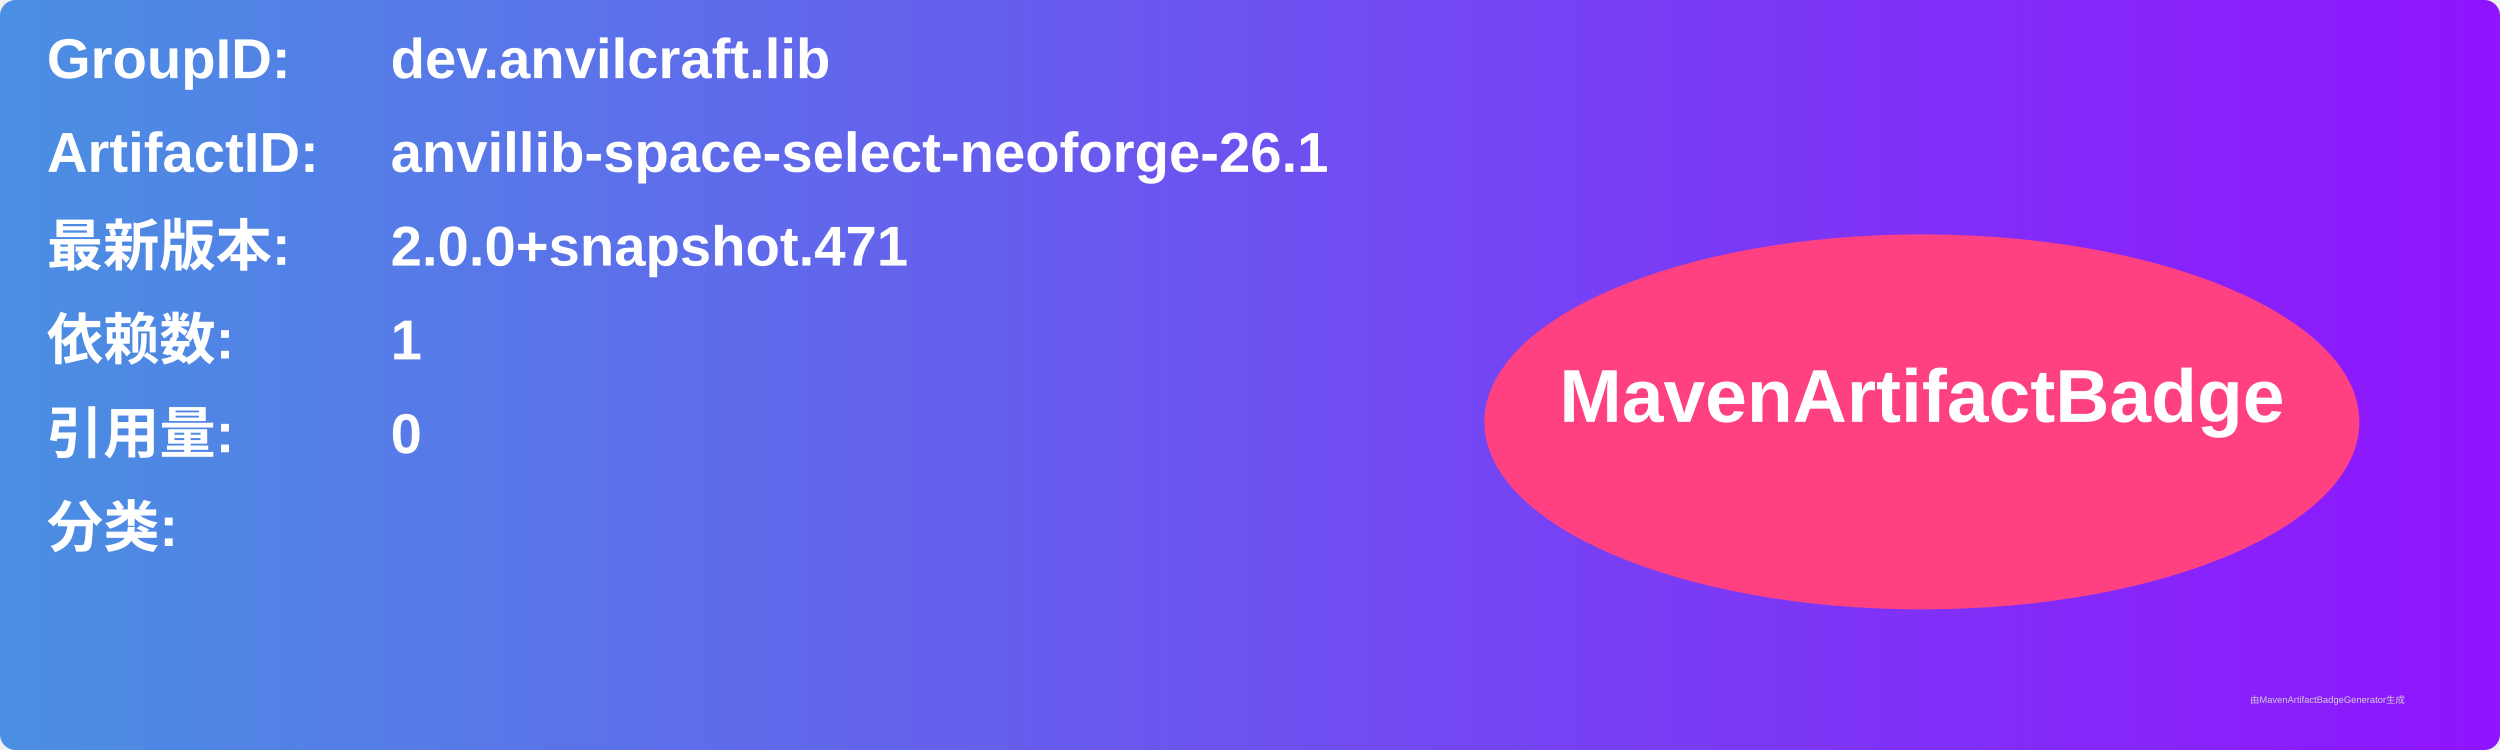
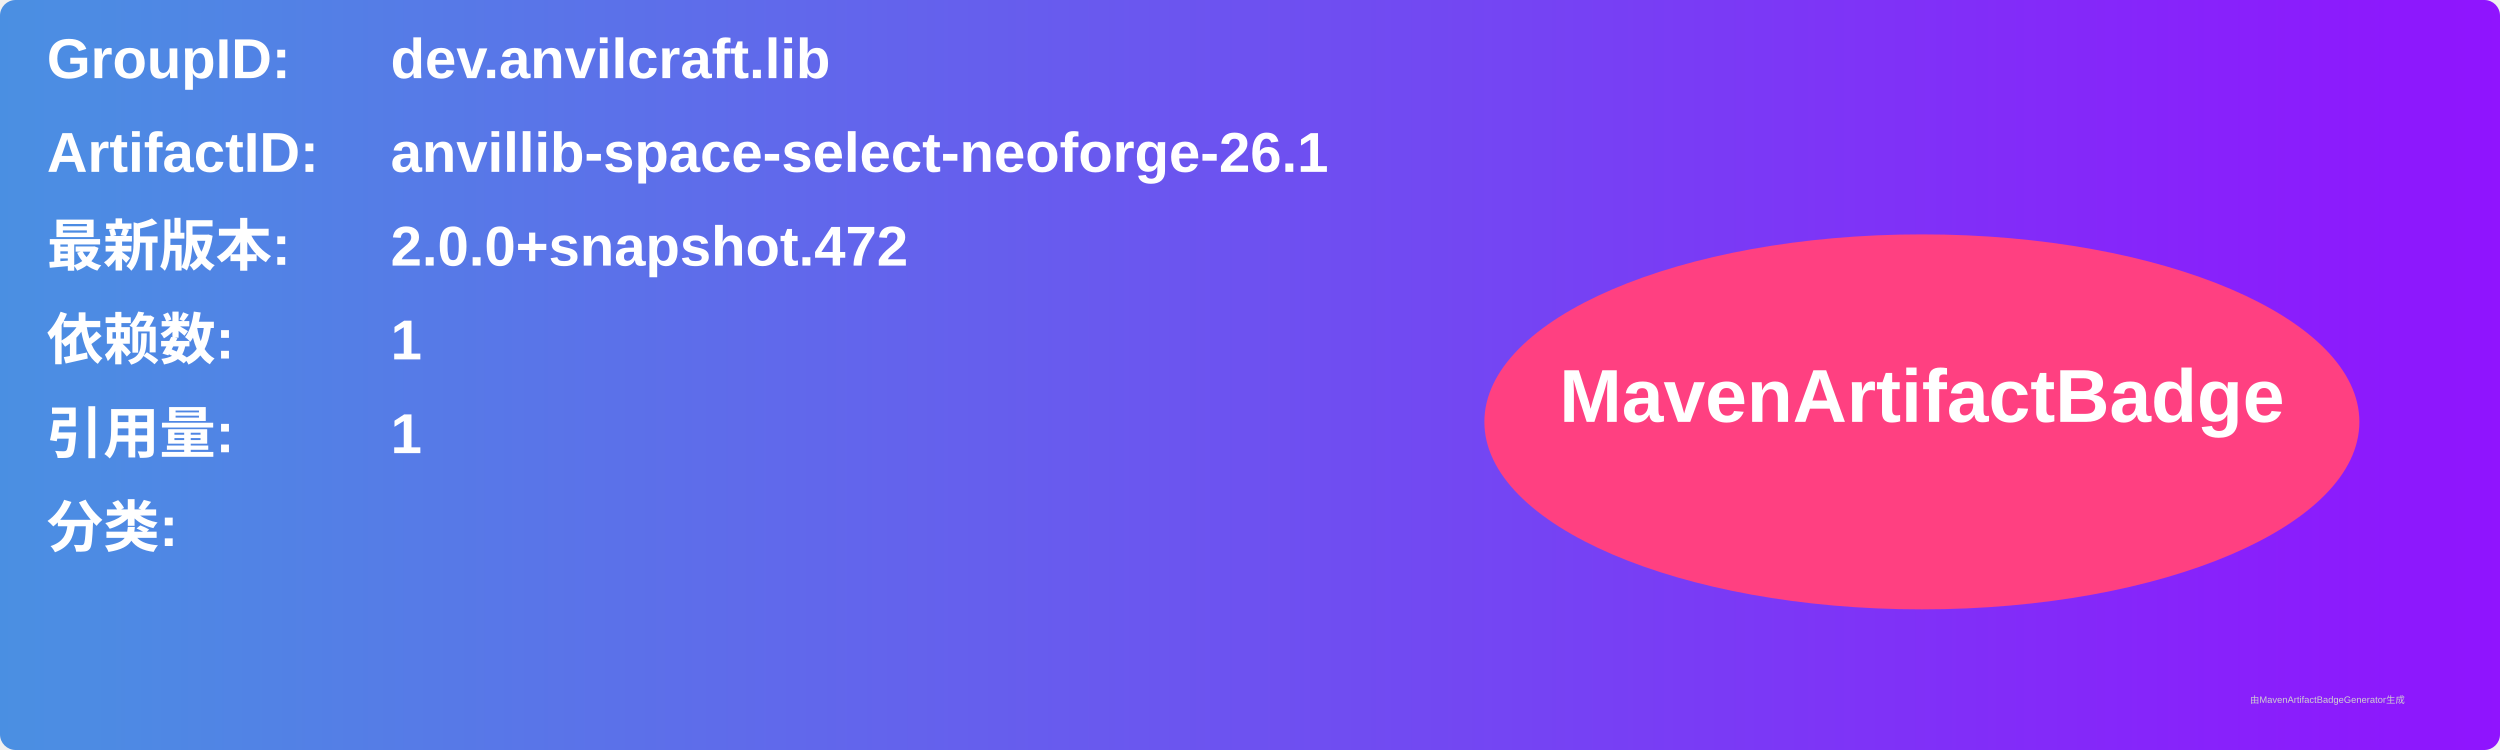
<svg xmlns="http://www.w3.org/2000/svg" width="800" height="240" viewBox="0 0 800 240">
  <linearGradient id="grad" x1="0%" y1="0%" x2="100%" y2="0%">
    <stop offset="0%" stop-color="#4a90e2" />
    <stop offset="100%" stop-color="#9013fe" />
  </linearGradient>
  <rect width="100%" height="100%" rx="5" ry="5" fill="url(#grad)" />
  <g transform="translate(15, 15)">
    <text x="0" y="10" font-family="Arial" font-size="18" fill="white" font-weight="bold" width="260">GroupID:</text>
    <text x="110" y="10" font-family="Arial" font-size="18" fill="white" font-weight="bold" width="460">dev.anvilcraft.lib</text>
    <text x="0" y="40" font-family="Arial" font-size="18" fill="white" font-weight="bold" width="260">ArtifactID:</text>
    <text x="110" y="40" font-family="Arial" font-size="18" fill="white" font-weight="bold" width="460">anvillib-space-select-neoforge-26.1</text>
    <text x="0" y="70" font-family="Arial" font-size="18" fill="white" font-weight="bold">最新版本:</text>
    <text x="110" y="70" font-family="Arial" font-size="18" fill="white" font-weight="bold">
-       <tspan font-weight="bold">2.0.0+snapshot.471</tspan>
+       <tspan font-weight="bold">2.0.0+snapshot.472</tspan>
    </text>
    <text x="0" y="100" font-family="Arial" font-size="18" fill="white" font-weight="bold">依赖数: </text>
    <text x="110" y="100" font-family="Arial" font-size="18" fill="white">
      <tspan font-weight="bold">1</tspan>
    </text>
    <text x="0" y="130" font-family="Arial" font-size="18" fill="white" font-weight="bold">引用量: </text>
    <text x="110" y="130" font-family="Arial" font-size="18" fill="white">
-       <tspan font-weight="bold">0</tspan>
+       <tspan font-weight="bold">1</tspan>
    </text>
    <text x="0" y="160" font-family="Arial" font-size="18" fill="white" font-weight="bold">分类:</text>
    <text x="10" y="190" font-family="Arial" font-size="10" fill="white">
      <tspan font-weight="bold" />
    </text>
    <ellipse cx="600" cy="120" rx="140" ry="60" fill="#ff4081" />
    <text x="600" y="120" text-anchor="middle" font-family="Arial" font-size="24" fill="white" font-weight="bold">MavenArtifactBadge</text>
  </g>
  <text x="720" y="225" font-family="Arial" font-size="3" fill="#d0d0d0">由MavenArtifactBadgeGenerator生成</text>
</svg>
